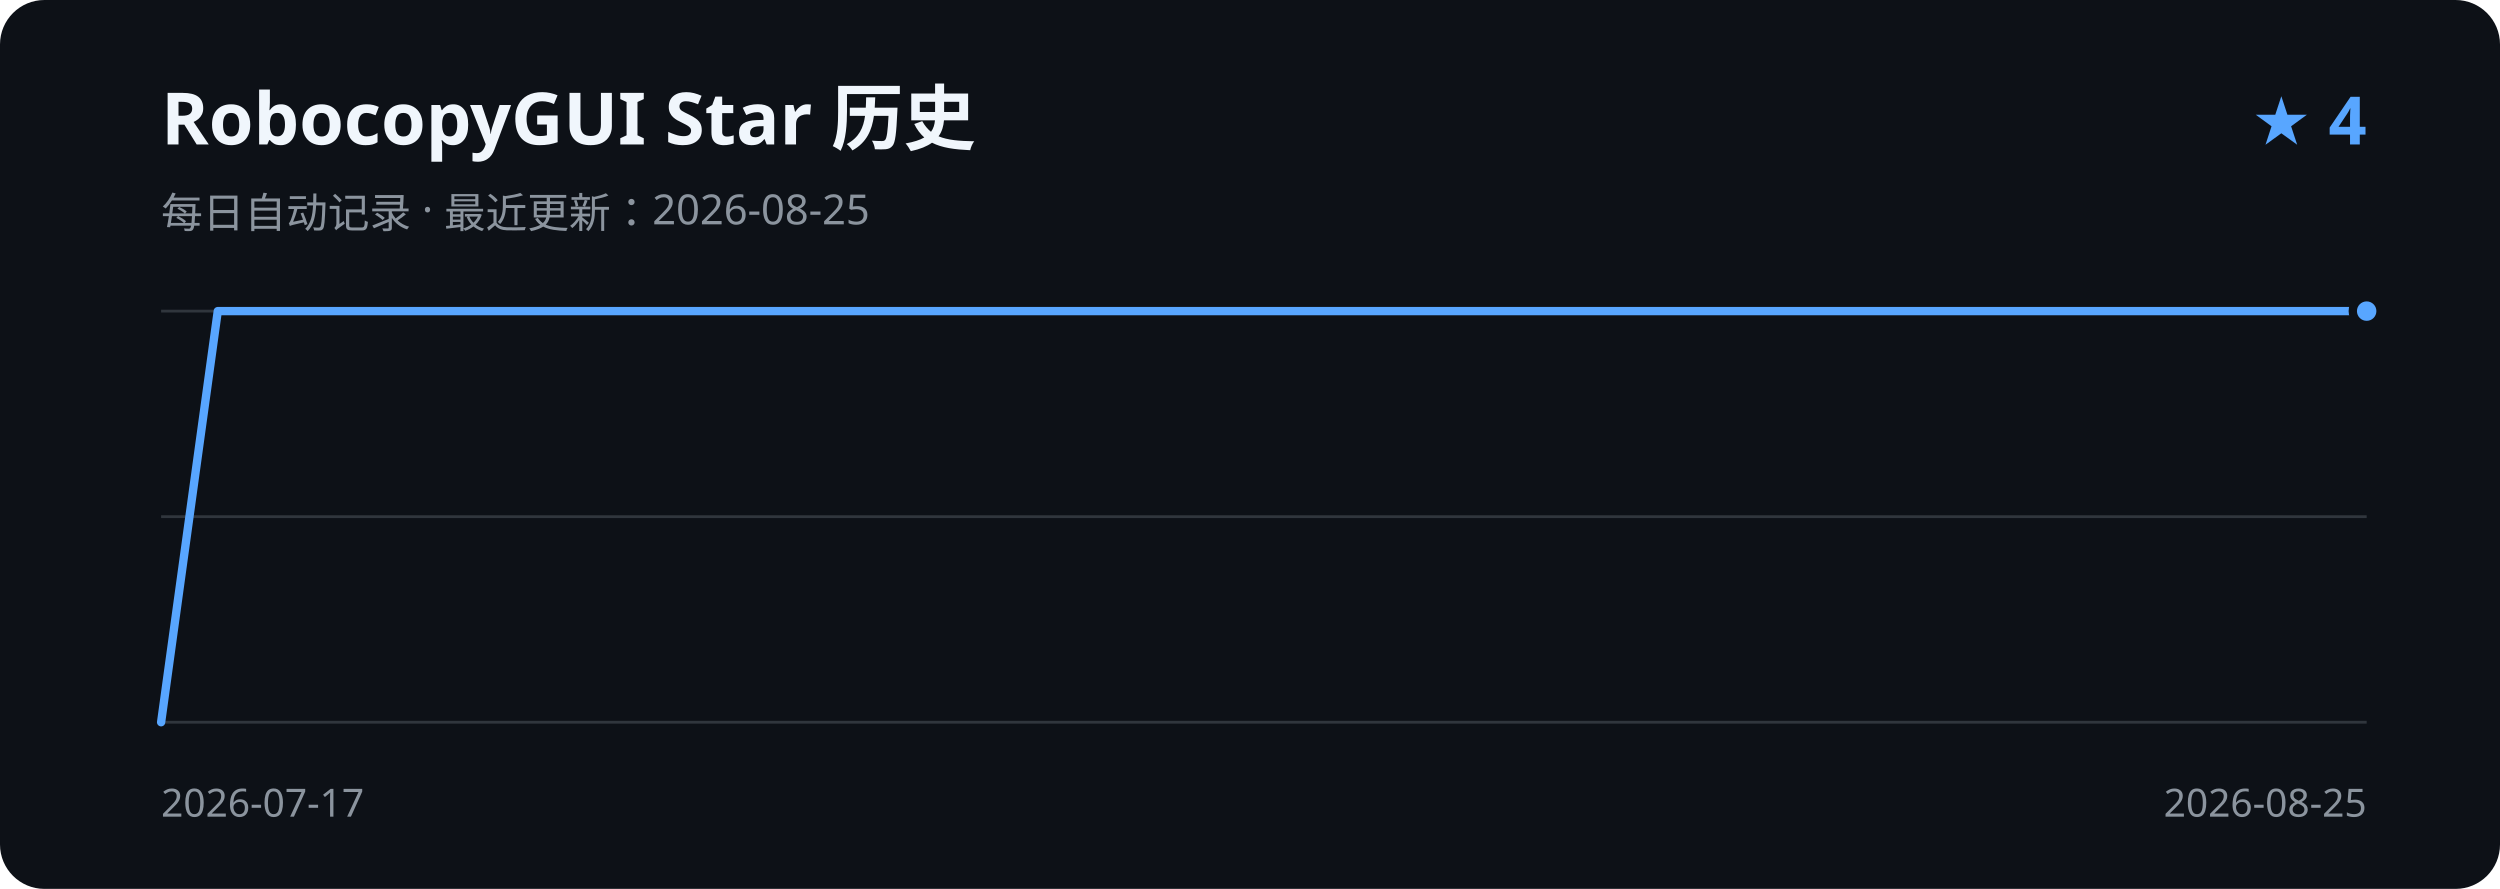
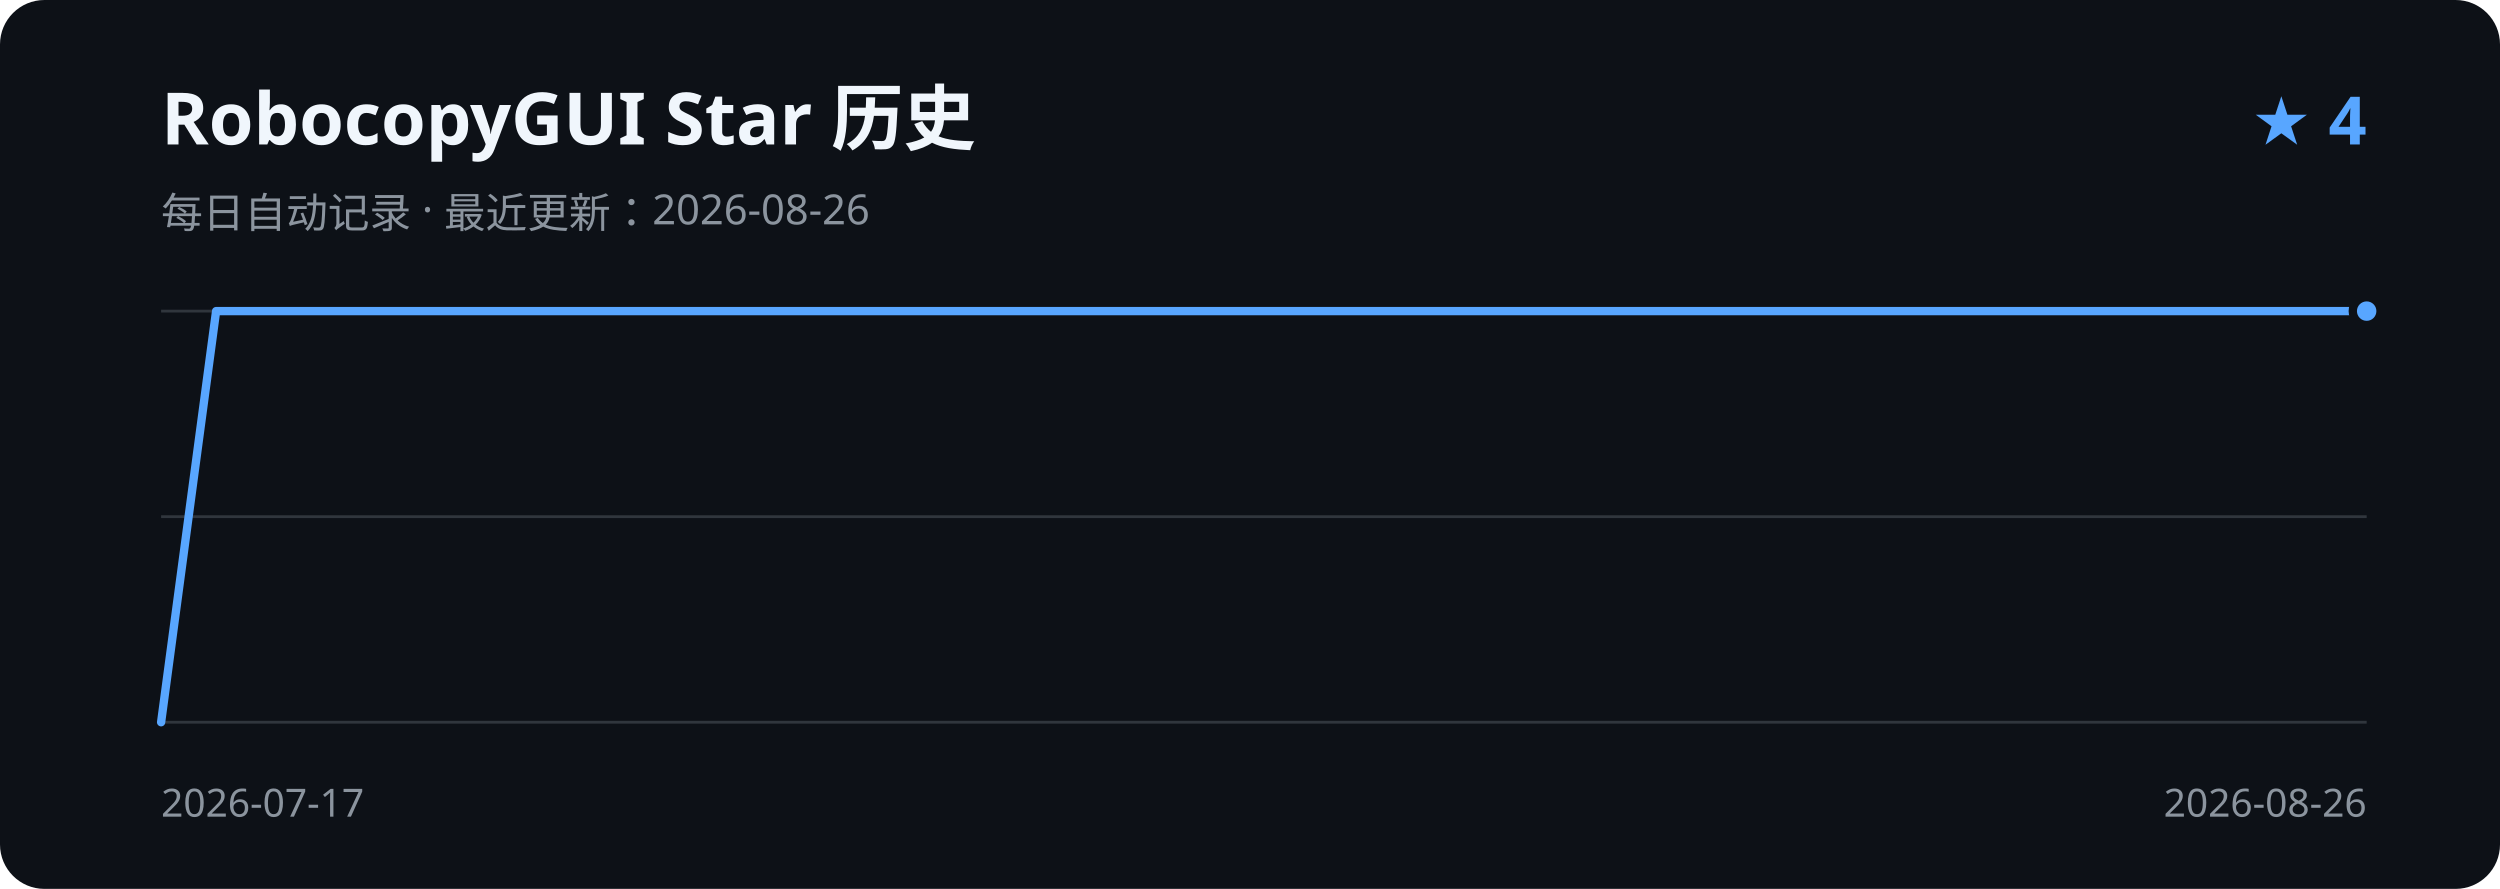
<svg xmlns="http://www.w3.org/2000/svg" width="900" height="320" viewBox="0 0 900 320" role="img" aria-labelledby="title description">
  <rect width="900" height="320" rx="16" fill="#0d1117" />
  <text x="58" y="52" fill="#f0f6fc" font-family="Segoe UI, sans-serif" font-size="26" font-weight="600">RobocopyGUI Star 历史</text>
-   <text x="58" y="82" fill="#8b949e" font-family="Segoe UI, sans-serif" font-size="15">每日自动记录 · 最近更新：2026-08-25</text>
+   <text x="58" y="82" fill="#8b949e" font-family="Segoe UI, sans-serif" font-size="15">每日自动记录 · 最近更新：2026-08-26</text>
  <text x="852" y="52" fill="#58a6ff" font-family="Segoe UI, sans-serif" font-size="24" font-weight="600" text-anchor="end">★ 4</text>
  <path d="M58 112H852 M58 186H852 M58 260H852" stroke="#30363d" stroke-width="1" />
-   <path d="M58.0 260.0 L78.4 112.0 L98.7 112.0 L119.1 112.0 L139.4 112.0 L159.8 112.0 L180.2 112.0 L200.5 112.0 L220.9 112.0 L241.2 112.0 L261.6 112.0 L281.9 112.0 L302.3 112.0 L322.7 112.0 L343.0 112.0 L363.4 112.0 L383.7 112.0 L404.1 112.0 L424.5 112.0 L444.8 112.0 L465.2 112.0 L485.5 112.0 L505.9 112.0 L526.3 112.0 L546.6 112.0 L567.0 112.0 L587.3 112.0 L607.7 112.0 L628.1 112.0 L648.4 112.0 L668.8 112.0 L689.1 112.0 L709.5 112.0 L729.8 112.0 L750.2 112.0 L770.6 112.0 L790.9 112.0 L811.3 112.0 L831.6 112.0 L852.0 112.0" fill="none" stroke="#58a6ff" stroke-width="3" stroke-linecap="round" stroke-linejoin="round" />
+   <path d="M58.0 260.0 L77.8 112.0 L97.7 112.0 L117.5 112.0 L137.4 112.0 L157.3 112.0 L177.1 112.0 L196.9 112.0 L216.8 112.0 L236.7 112.0 L256.5 112.0 L276.4 112.0 L296.2 112.0 L316.1 112.0 L335.9 112.0 L355.8 112.0 L375.6 112.0 L395.4 112.0 L415.3 112.0 L435.1 112.0 L455.0 112.0 L474.9 112.0 L494.7 112.0 L514.5 112.0 L534.4 112.0 L554.3 112.0 L574.1 112.0 L594.0 112.0 L613.8 112.0 L633.6 112.0 L653.5 112.0 L673.4 112.0 L693.2 112.0 L713.0 112.0 L732.9 112.0 L752.8 112.0 L772.6 112.0 L792.5 112.0 L812.3 112.0 L832.1 112.0 L852.0 112.0" fill="none" stroke="#58a6ff" stroke-width="3" stroke-linecap="round" stroke-linejoin="round" />
  <circle cx="852.0" cy="112.0" r="5" fill="#58a6ff" stroke="#0d1117" stroke-width="3" />
  <text x="58" y="294" fill="#8b949e" font-family="Segoe UI, sans-serif" font-size="14">2026-07-17</text>
-   <text x="852" y="294" fill="#8b949e" font-family="Segoe UI, sans-serif" font-size="14" text-anchor="end">2026-08-25</text>
+   <text x="852" y="294" fill="#8b949e" font-family="Segoe UI, sans-serif" font-size="14" text-anchor="end">2026-08-26</text>
</svg>
